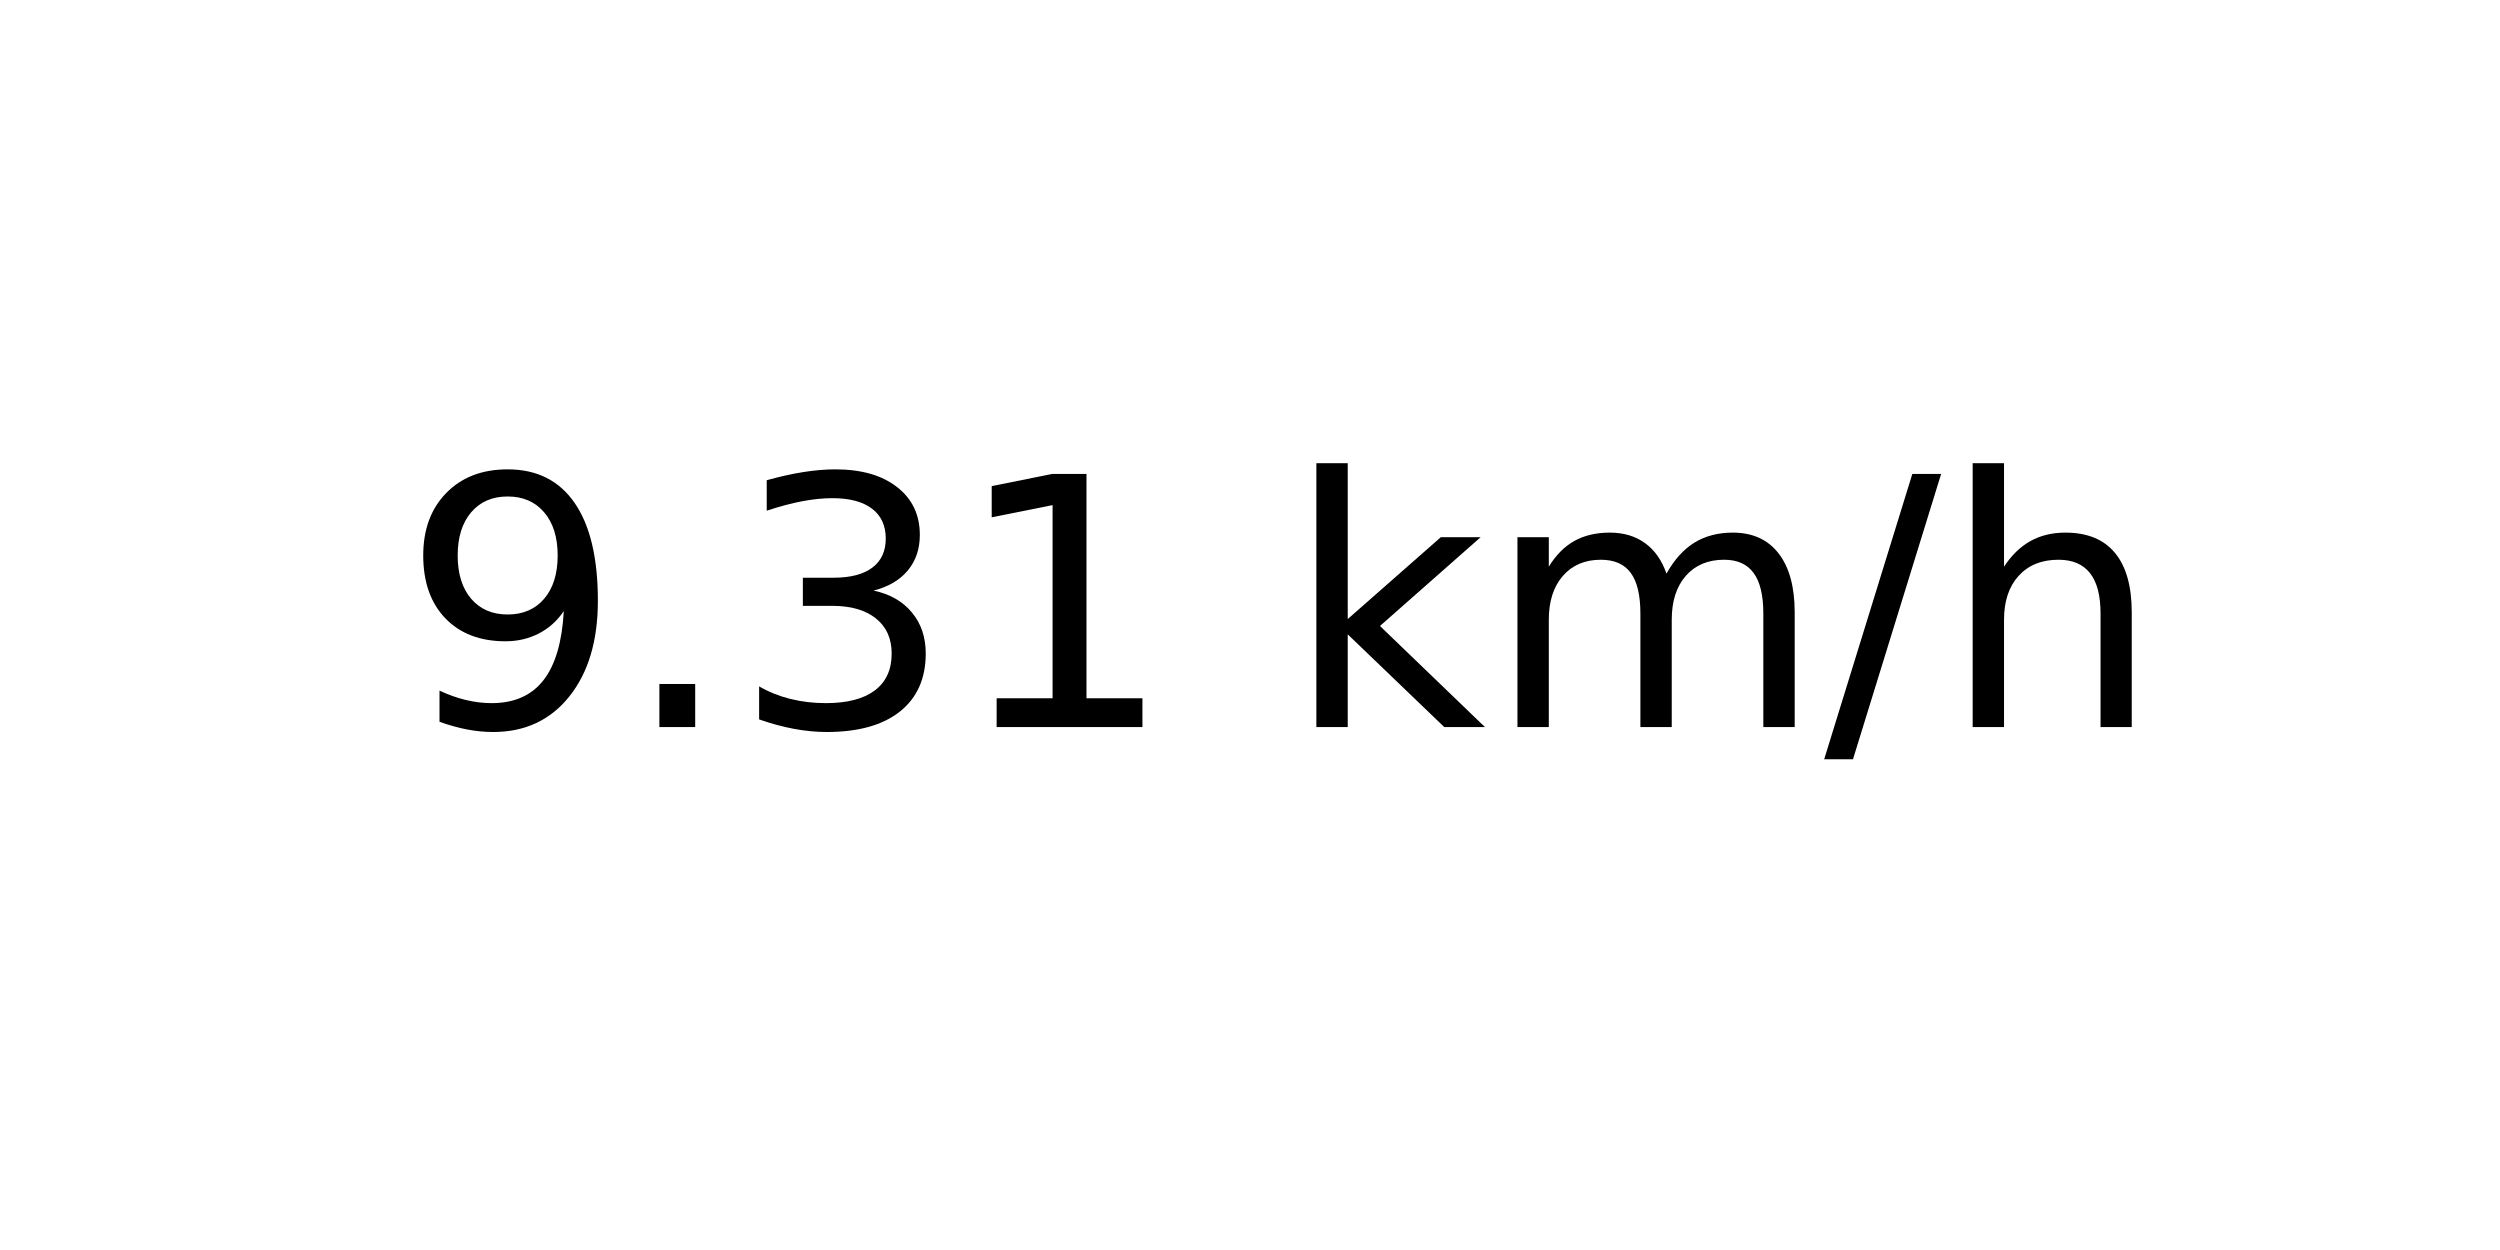
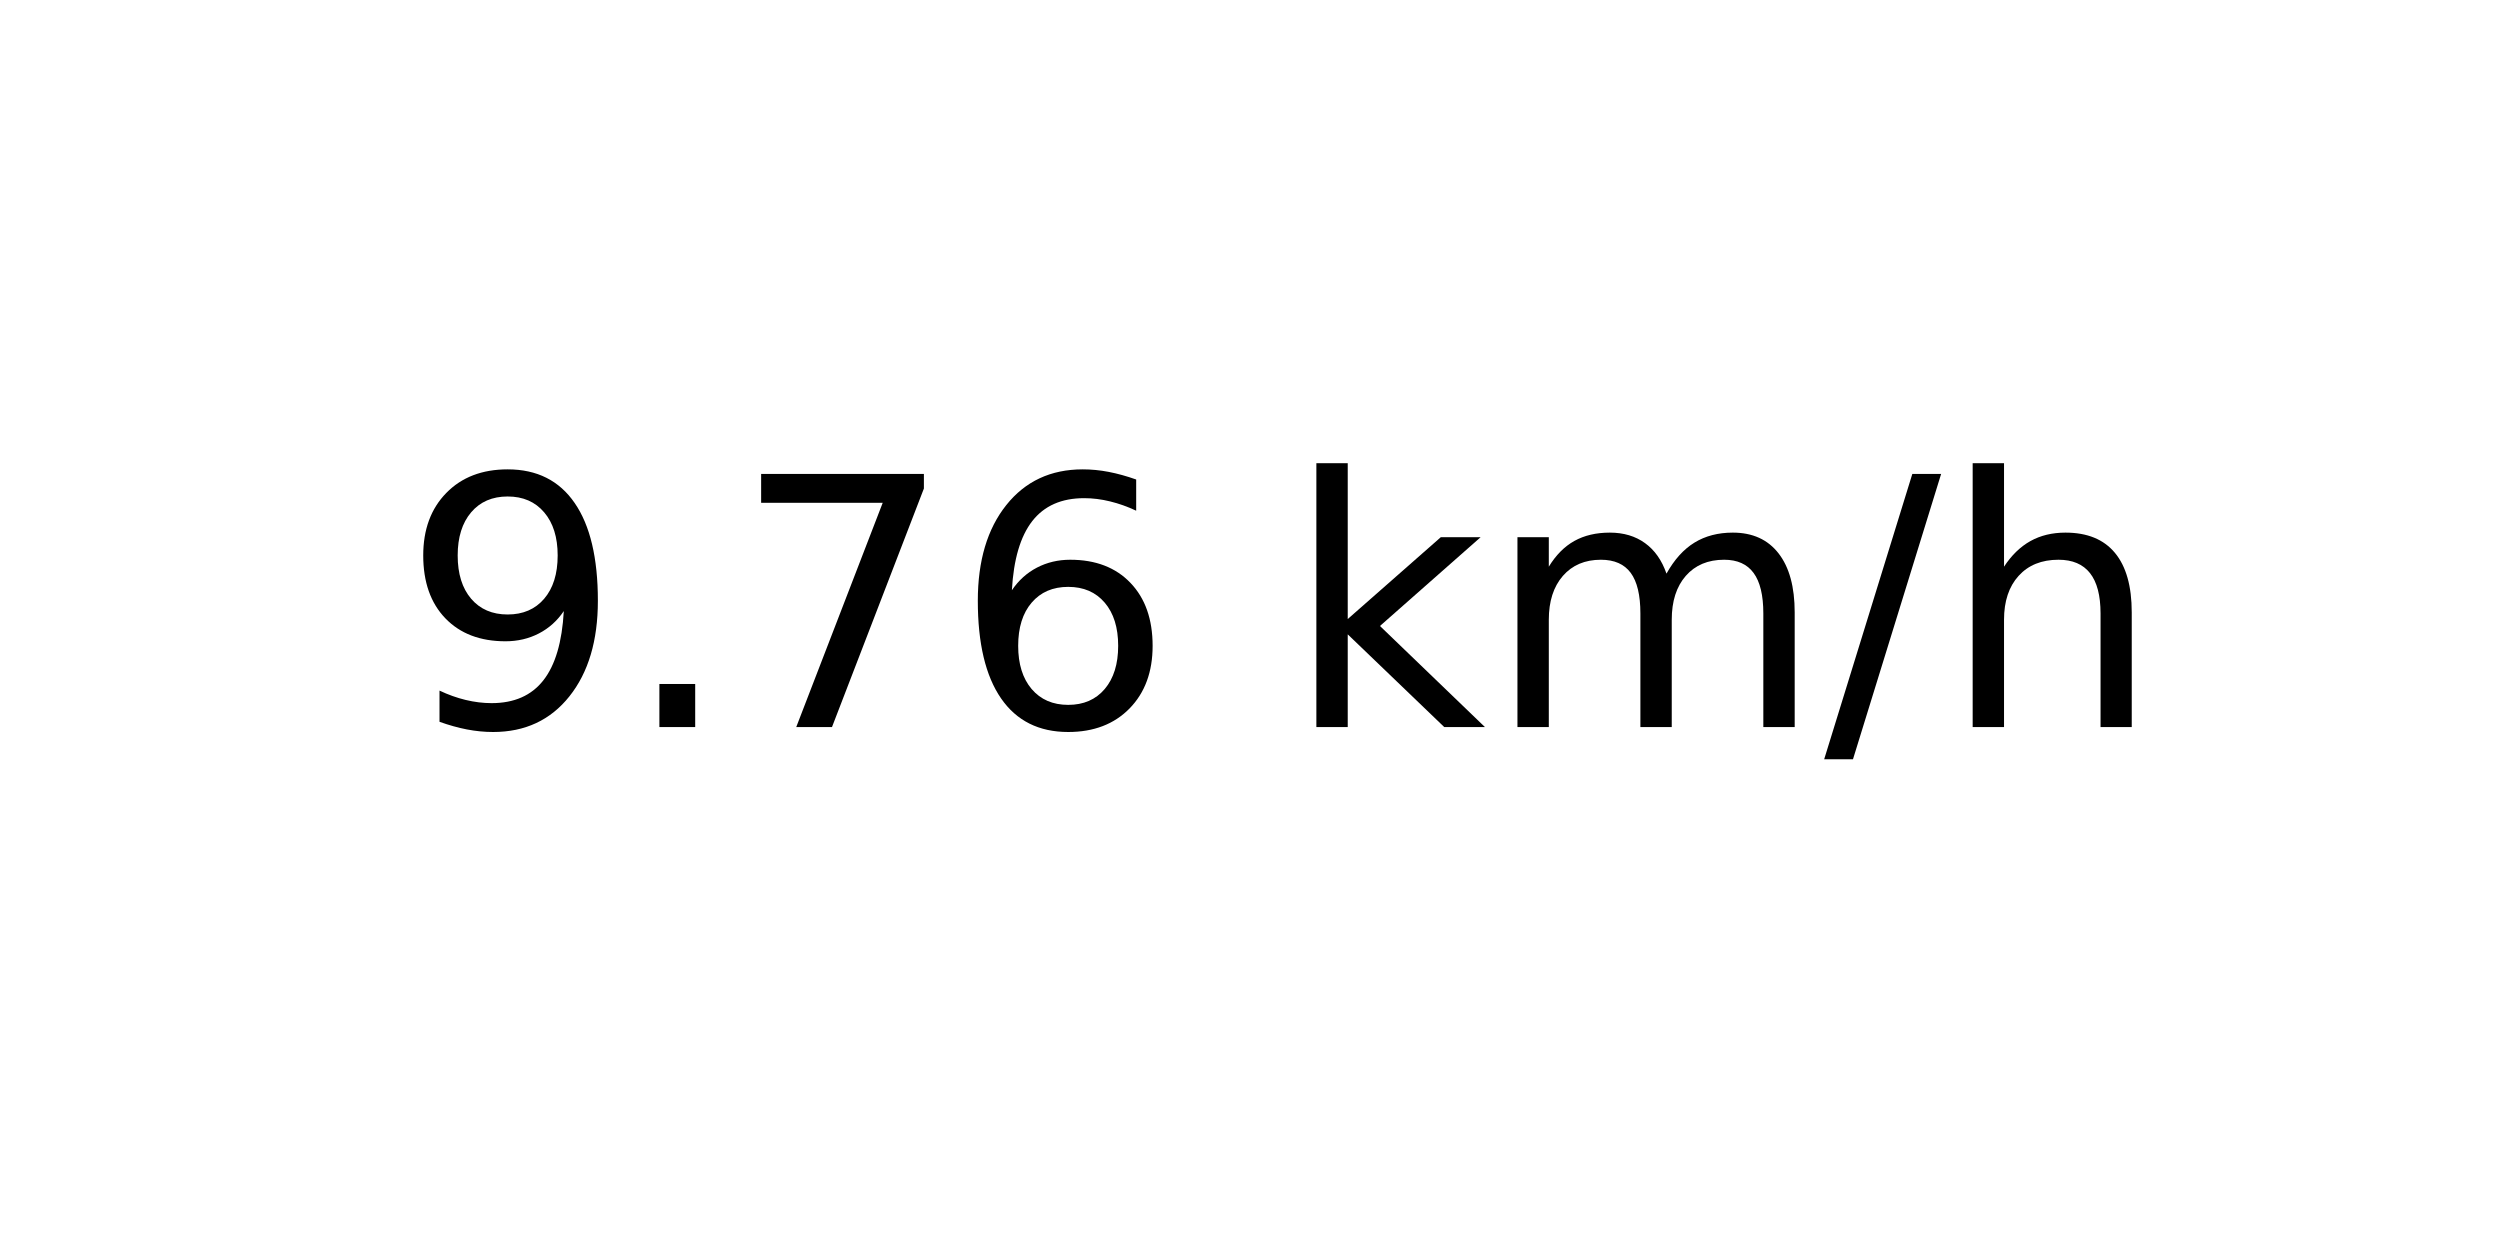
<svg xmlns="http://www.w3.org/2000/svg" xmlns:xlink="http://www.w3.org/1999/xlink" width="72pt" height="36pt" viewBox="0 0 72 36" version="1.1">
  <defs>
    <style type="text/css">*{stroke-linejoin: round; stroke-linecap: butt}</style>
  </defs>
  <g id="figure_1">
    <g id="axes_1">
      <g id="text_1">
        <g transform="translate(11.55937 20.93937) scale(0.1 -0.1)">
          <defs>
            <path id="DejaVuSans-39" d="M 703 97  L 703 672  Q 941 559 1184 500  Q 1428 441 1663 441  Q 2288 441 2617 861  Q 2947 1281 2994 2138  Q 2813 1869 2534 1725  Q 2256 1581 1919 1581  Q 1219 1581 811 2004  Q 403 2428 403 3163  Q 403 3881 828 4315  Q 1253 4750 1959 4750  Q 2769 4750 3195 4129  Q 3622 3509 3622 2328  Q 3622 1225 3098 567  Q 2575 -91 1691 -91  Q 1453 -91 1209 -44  Q 966 3 703 97  z M 1959 2075  Q 2384 2075 2632 2365  Q 2881 2656 2881 3163  Q 2881 3666 2632 3958  Q 2384 4250 1959 4250  Q 1534 4250 1286 3958  Q 1038 3666 1038 3163  Q 1038 2656 1286 2365  Q 1534 2075 1959 2075  z " transform="scale(0.015625)" />
            <path id="DejaVuSans-2e" d="M 684 794  L 1344 794  L 1344 0  L 684 0  L 684 794  z " transform="scale(0.015625)" />
-             <path id="DejaVuSans-33" d="M 2597 2516  Q 3050 2419 3304 2112  Q 3559 1806 3559 1356  Q 3559 666 3084 287  Q 2609 -91 1734 -91  Q 1441 -91 1130 -33  Q 819 25 488 141  L 488 750  Q 750 597 1062 519  Q 1375 441 1716 441  Q 2309 441 2620 675  Q 2931 909 2931 1356  Q 2931 1769 2642 2001  Q 2353 2234 1838 2234  L 1294 2234  L 1294 2753  L 1863 2753  Q 2328 2753 2575 2939  Q 2822 3125 2822 3475  Q 2822 3834 2567 4026  Q 2313 4219 1838 4219  Q 1578 4219 1281 4162  Q 984 4106 628 3988  L 628 4550  Q 988 4650 1302 4700  Q 1616 4750 1894 4750  Q 2613 4750 3031 4423  Q 3450 4097 3450 3541  Q 3450 3153 3228 2886  Q 3006 2619 2597 2516  z " transform="scale(0.015625)" />
-             <path id="DejaVuSans-31" d="M 794 531  L 1825 531  L 1825 4091  L 703 3866  L 703 4441  L 1819 4666  L 2450 4666  L 2450 531  L 3481 531  L 3481 0  L 794 0  L 794 531  z " transform="scale(0.015625)" />
+             <path id="DejaVuSans-37" d="M 525 4666  L 3525 4666  L 3525 4397  L 1831 0  L 1172 0  L 2766 4134  L 525 4134  L 525 4666  z " transform="scale(0.015625)" />
+             <path id="DejaVuSans-36" d="M 2113 2584  Q 1688 2584 1439 2293  Q 1191 2003 1191 1497  Q 1191 994 1439 701  Q 1688 409 2113 409  Q 2538 409 2786 701  Q 3034 994 3034 1497  Q 3034 2003 2786 2293  Q 2538 2584 2113 2584  z M 3366 4563  L 3366 3988  Q 3128 4100 2886 4159  Q 2644 4219 2406 4219  Q 1781 4219 1451 3797  Q 1122 3375 1075 2522  Q 1259 2794 1537 2939  Q 1816 3084 2150 3084  Q 2853 3084 3261 2657  Q 3669 2231 3669 1497  Q 3669 778 3244 343  Q 2819 -91 2113 -91  Q 1303 -91 875 529  Q 447 1150 447 2328  Q 447 3434 972 4092  Q 1497 4750 2381 4750  Q 2619 4750 2861 4703  Q 3103 4656 3366 4563  z " transform="scale(0.015625)" />
            <path id="DejaVuSans-20" transform="scale(0.015625)" />
            <path id="DejaVuSans-6b" d="M 581 4863  L 1159 4863  L 1159 1991  L 2875 3500  L 3609 3500  L 1753 1863  L 3688 0  L 2938 0  L 1159 1709  L 1159 0  L 581 0  L 581 4863  z " transform="scale(0.015625)" />
            <path id="DejaVuSans-6d" d="M 3328 2828  Q 3544 3216 3844 3400  Q 4144 3584 4550 3584  Q 5097 3584 5394 3201  Q 5691 2819 5691 2113  L 5691 0  L 5113 0  L 5113 2094  Q 5113 2597 4934 2840  Q 4756 3084 4391 3084  Q 3944 3084 3684 2787  Q 3425 2491 3425 1978  L 3425 0  L 2847 0  L 2847 2094  Q 2847 2600 2669 2842  Q 2491 3084 2119 3084  Q 1678 3084 1418 2786  Q 1159 2488 1159 1978  L 1159 0  L 581 0  L 581 3500  L 1159 3500  L 1159 2956  Q 1356 3278 1631 3431  Q 1906 3584 2284 3584  Q 2666 3584 2933 3390  Q 3200 3197 3328 2828  z " transform="scale(0.015625)" />
            <path id="DejaVuSans-2f" d="M 1625 4666  L 2156 4666  L 531 -594  L 0 -594  L 1625 4666  z " transform="scale(0.015625)" />
            <path id="DejaVuSans-68" d="M 3513 2113  L 3513 0  L 2938 0  L 2938 2094  Q 2938 2591 2744 2837  Q 2550 3084 2163 3084  Q 1697 3084 1428 2787  Q 1159 2491 1159 1978  L 1159 0  L 581 0  L 581 4863  L 1159 4863  L 1159 2956  Q 1366 3272 1645 3428  Q 1925 3584 2291 3584  Q 2894 3584 3203 3211  Q 3513 2838 3513 2113  z " transform="scale(0.015625)" />
          </defs>
          <use xlink:href="#DejaVuSans-39" />
          <use xlink:href="#DejaVuSans-2e" x="63.623" />
-           <use xlink:href="#DejaVuSans-33" x="95.41" />
-           <use xlink:href="#DejaVuSans-31" x="159.033" />
+           <use xlink:href="#DejaVuSans-37" x="95.41" />
+           <use xlink:href="#DejaVuSans-36" x="159.033" />
          <use xlink:href="#DejaVuSans-20" x="222.656" />
          <use xlink:href="#DejaVuSans-6b" x="254.443" />
          <use xlink:href="#DejaVuSans-6d" x="312.354" />
          <use xlink:href="#DejaVuSans-2f" x="409.766" />
          <use xlink:href="#DejaVuSans-68" x="443.457" />
        </g>
      </g>
    </g>
  </g>
</svg>
